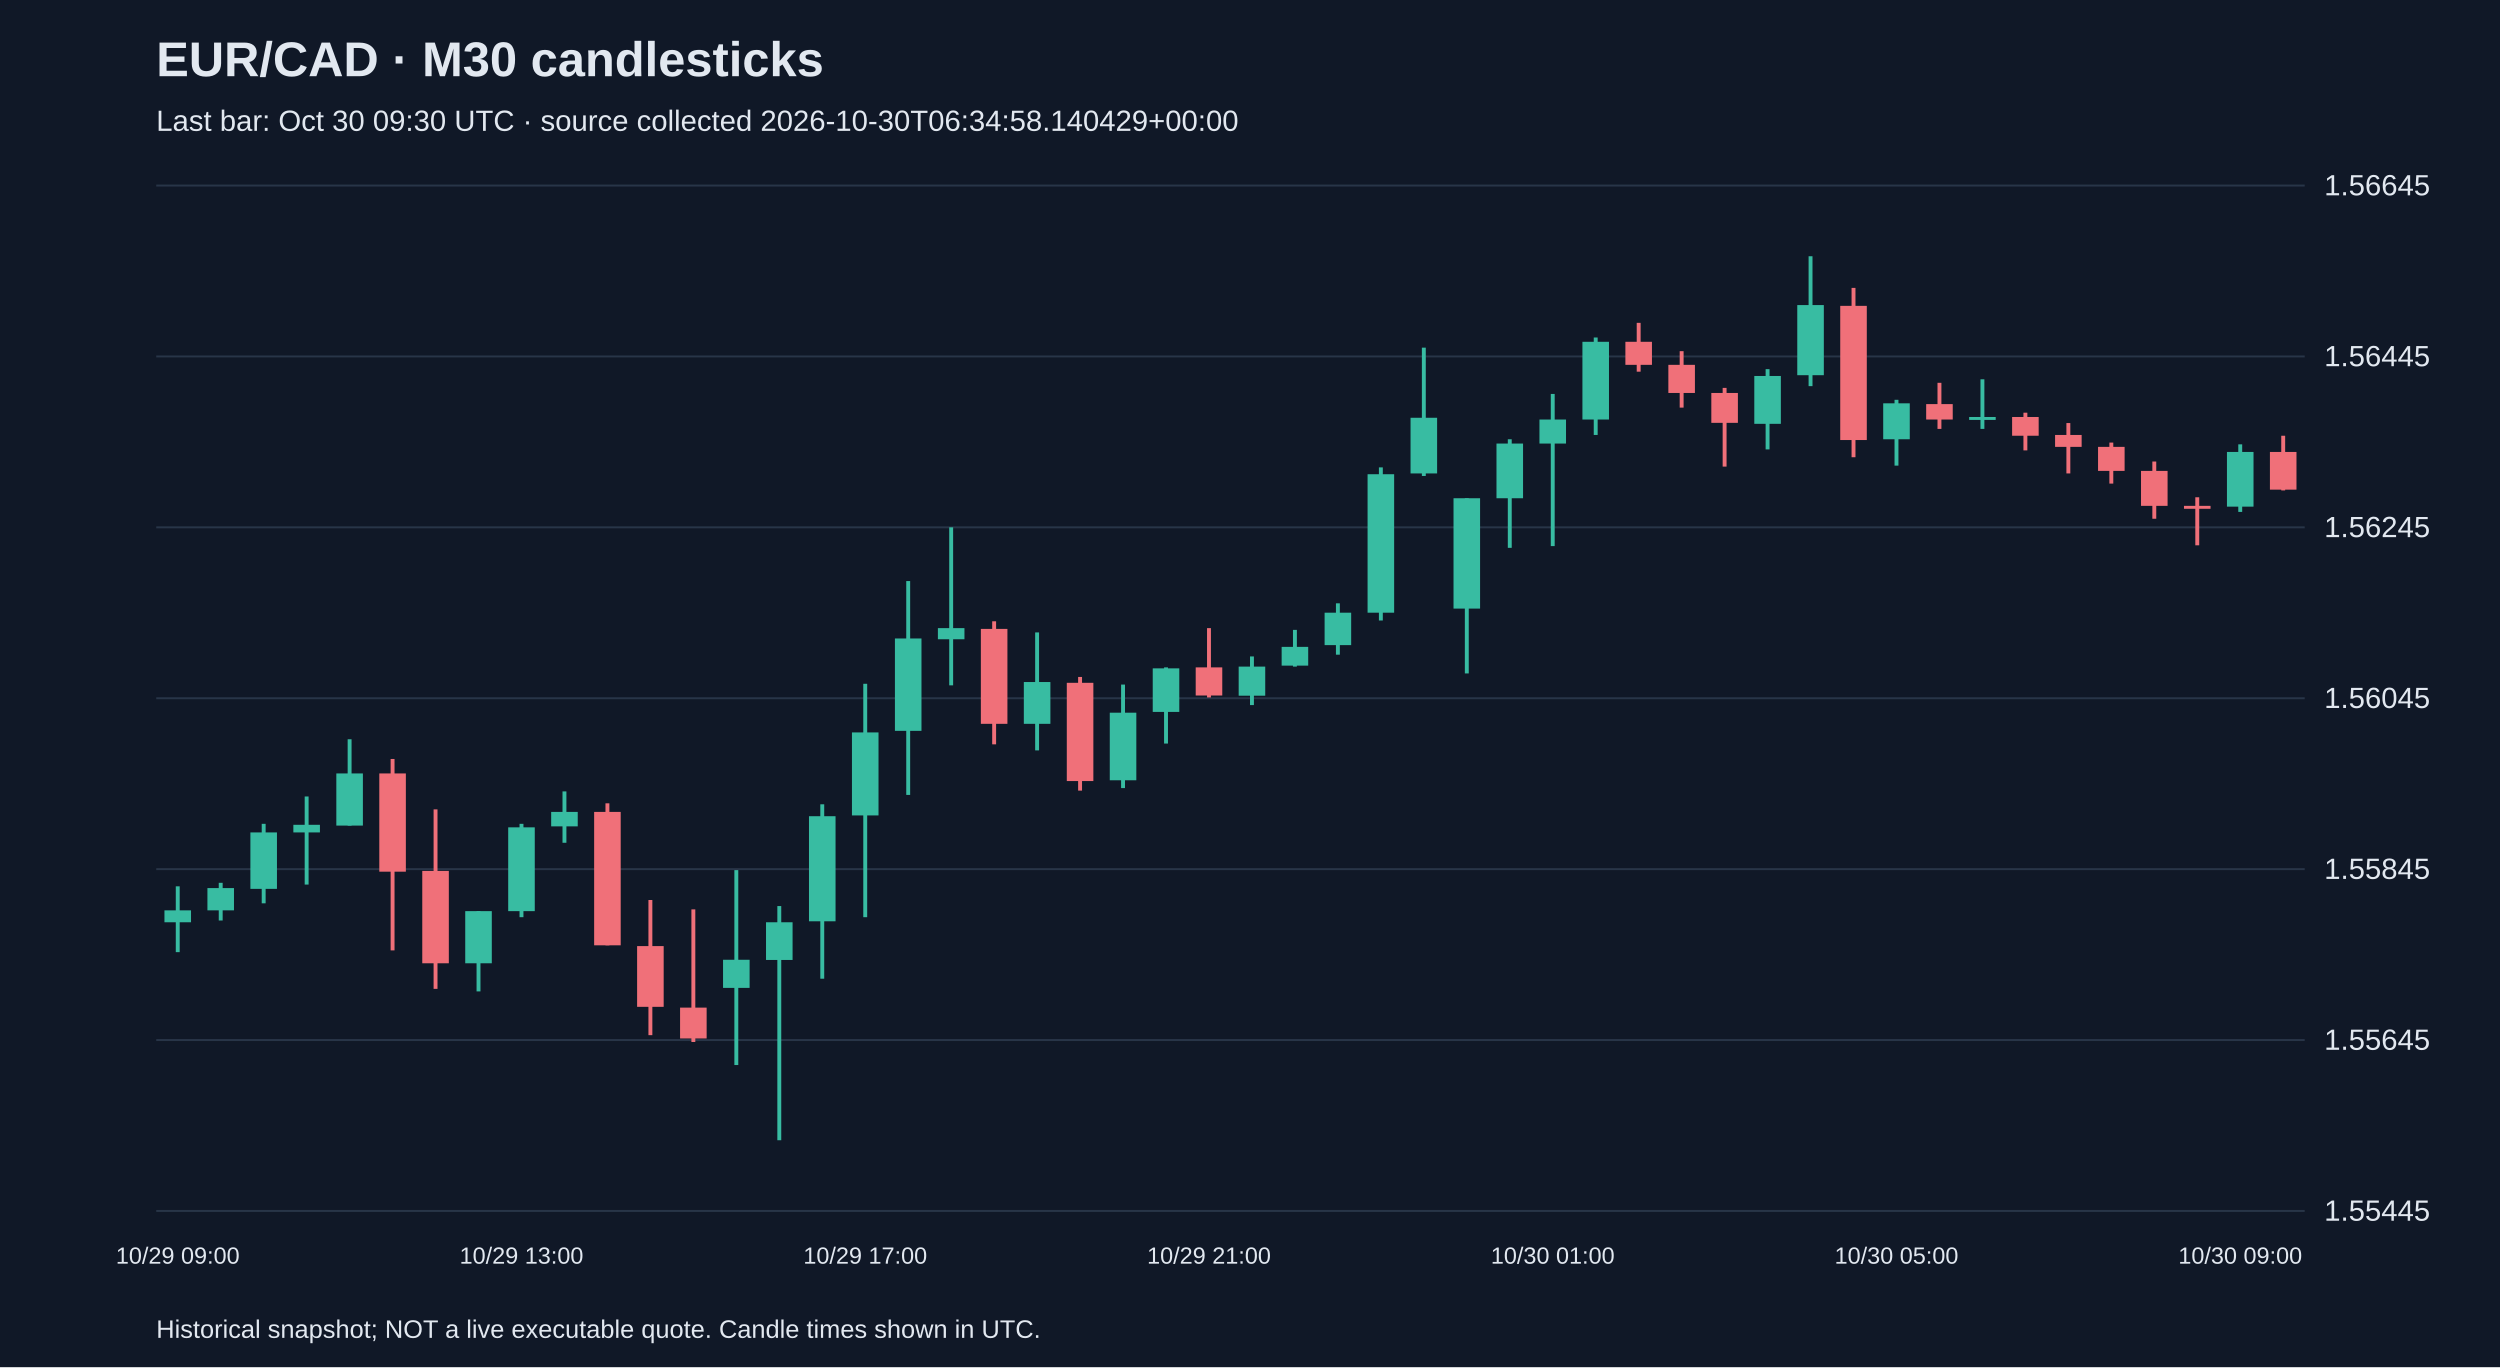
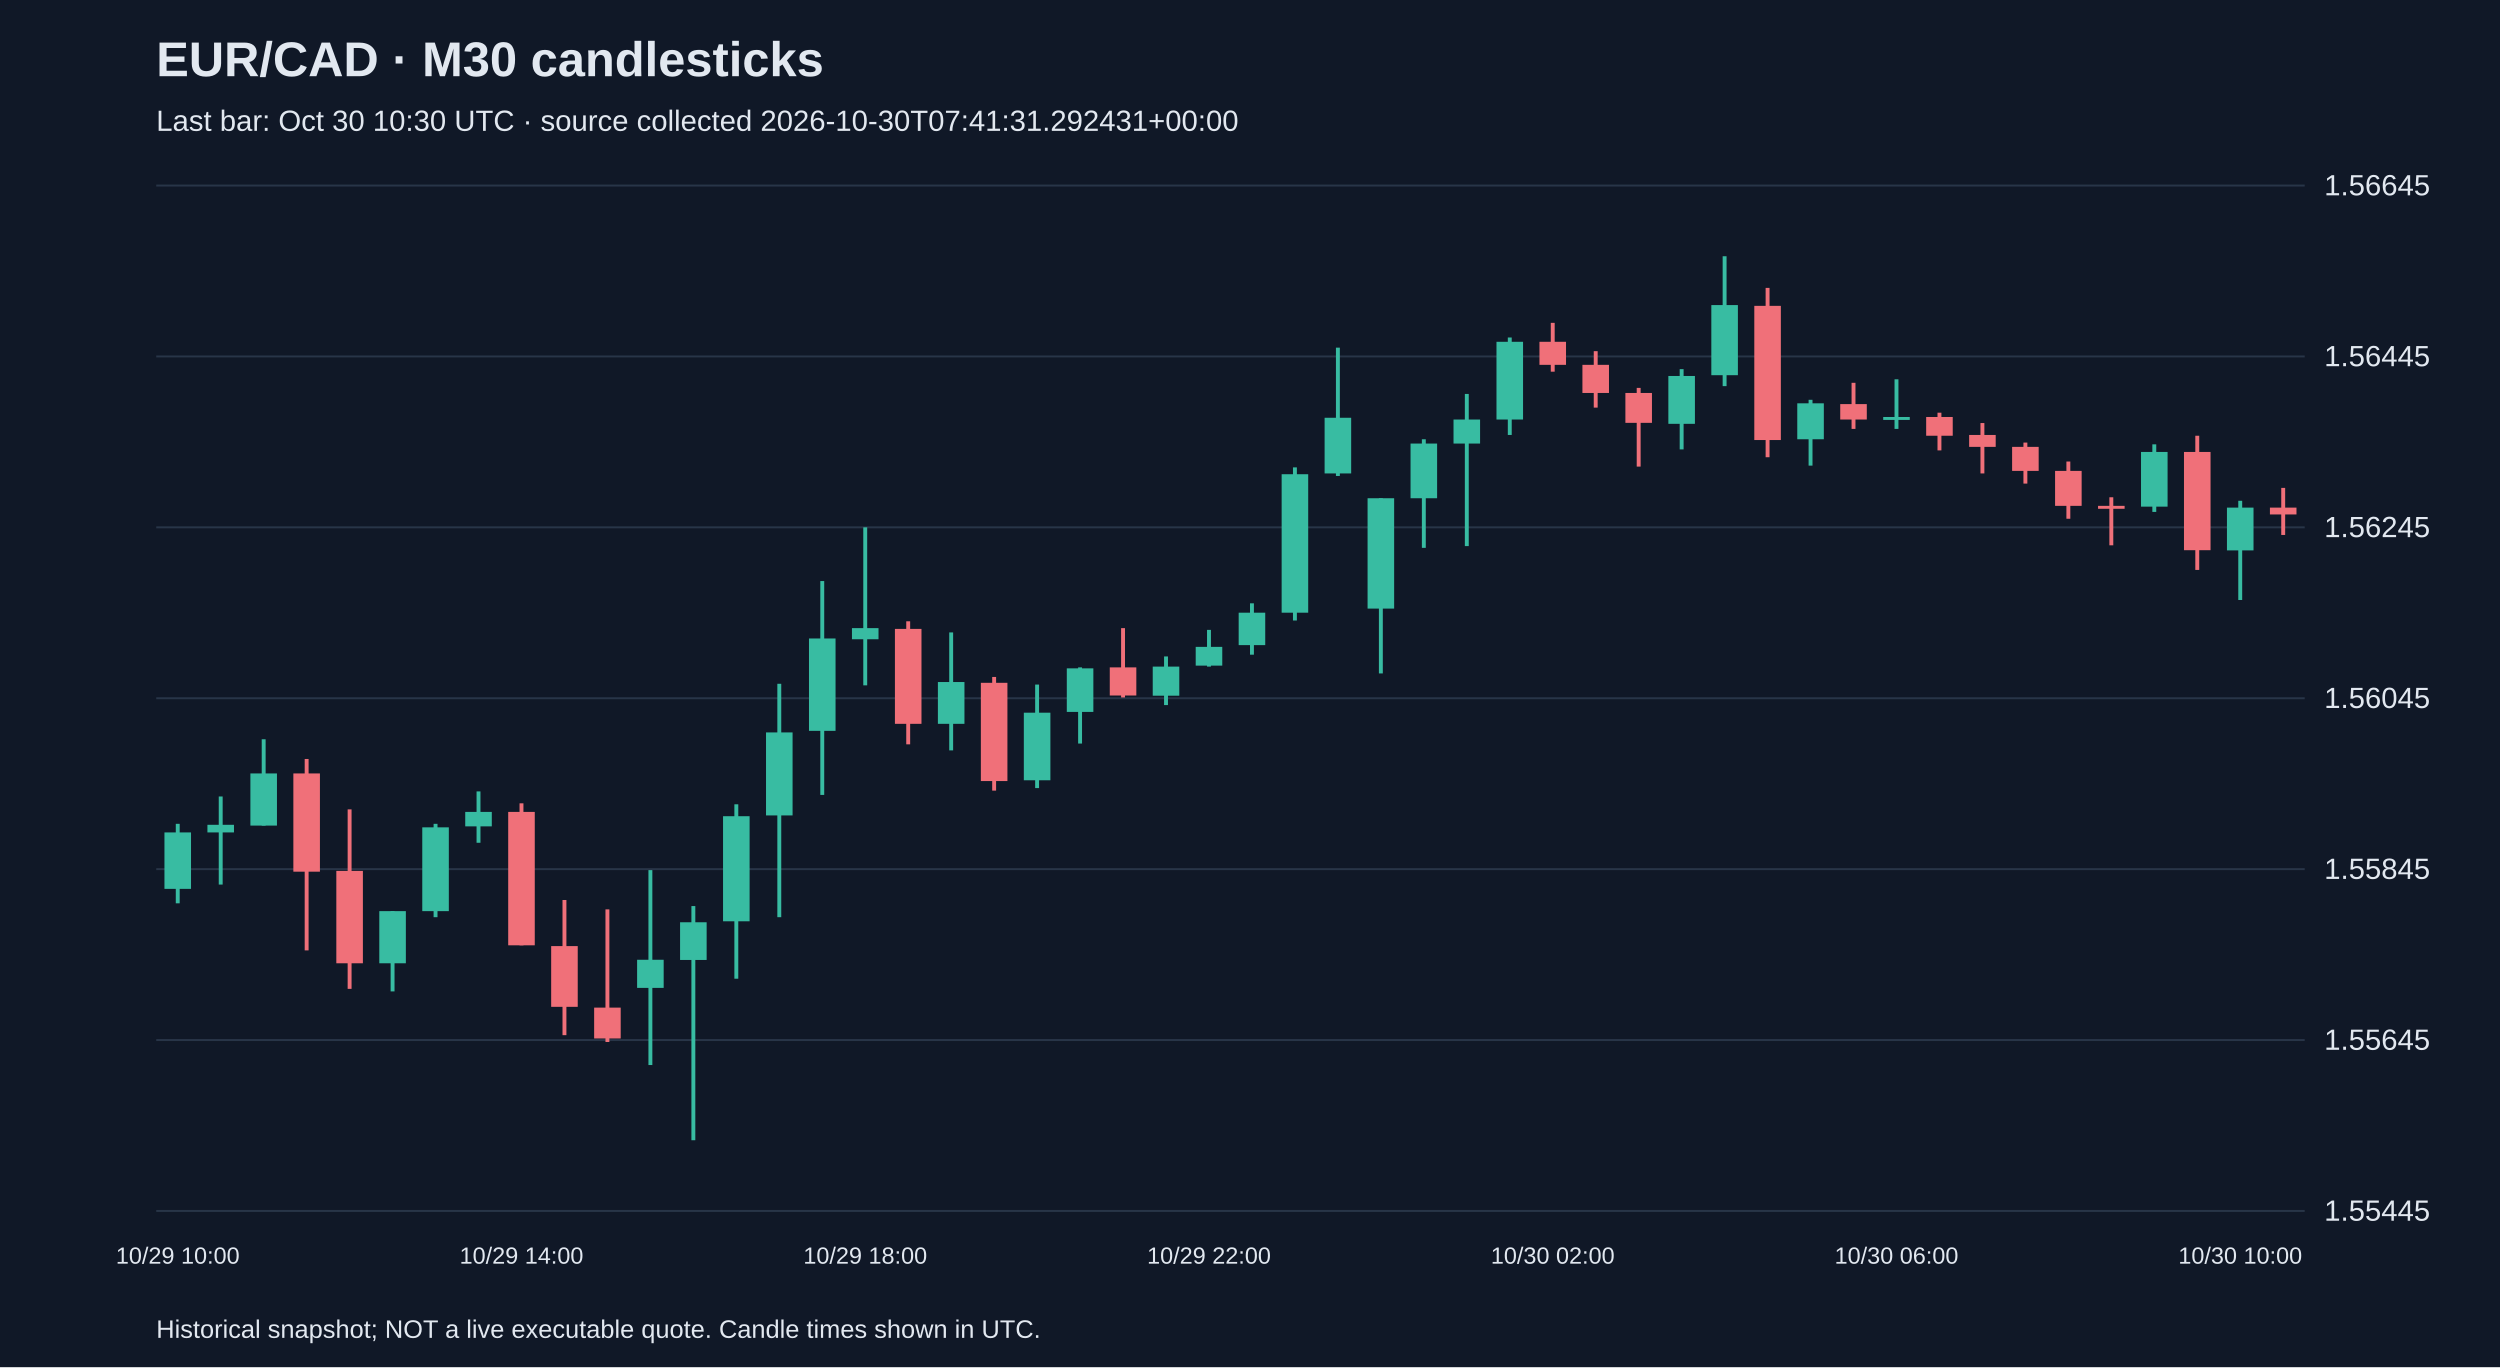
<svg xmlns="http://www.w3.org/2000/svg" viewBox="0 0 1280 700">
  <rect width="100%" height="100%" fill="#101827" />
  <style>text{font-family:Arial,sans-serif;fill:#e2e8f0}</style>
  <text x="80" y="39" font-size="25" font-weight="bold">EUR/CAD · M30 candlesticks</text>
-   <text x="80" y="67" font-size="15" fill="#a6b1c5">Last bar: Oct 30 09:30 UTC · source collected 2026-10-30T06:34:58.140429+00:00</text>
+   <text x="80" y="67" font-size="15" fill="#a6b1c5">Last bar: Oct 30 10:30 UTC · source collected 2026-10-30T07:41:31.292431+00:00</text>
  <line x1="80" y1="620.0" x2="1180" y2="620.0" stroke="#283548" />
  <text x="1190" y="625.0" font-size="15">1.55445</text>
  <line x1="80" y1="532.5" x2="1180" y2="532.5" stroke="#283548" />
  <text x="1190" y="537.5" font-size="15">1.55645</text>
  <line x1="80" y1="445.0" x2="1180" y2="445.0" stroke="#283548" />
  <text x="1190" y="450.0" font-size="15">1.55845</text>
  <line x1="80" y1="357.5" x2="1180" y2="357.5" stroke="#283548" />
  <text x="1190" y="362.5" font-size="15">1.56045</text>
  <line x1="80" y1="270.0" x2="1180" y2="270.0" stroke="#283548" />
  <text x="1190" y="275.0" font-size="15">1.56245</text>
  <line x1="80" y1="182.5" x2="1180" y2="182.5" stroke="#283548" />
  <text x="1190" y="187.5" font-size="15">1.56445</text>
  <line x1="80" y1="95.0" x2="1180" y2="95.0" stroke="#283548" />
  <text x="1190" y="100.0" font-size="15">1.56645</text>
-   <line x1="91.0" y1="453.8" x2="91.0" y2="487.5" stroke="#38bca2" stroke-width="2" />
-   <rect x="84.2" y="466.1" width="13.6" height="6.1" fill="#38bca2" />
-   <text x="91.0" y="647" text-anchor="middle" font-size="12">10/29 09:00</text>
-   <line x1="113.0" y1="452.0" x2="113.0" y2="471.3" stroke="#38bca2" stroke-width="2" />
-   <rect x="106.2" y="454.7" width="13.6" height="11.4" fill="#38bca2" />
-   <line x1="135.0" y1="421.8" x2="135.0" y2="462.5" stroke="#38bca2" stroke-width="2" />
-   <rect x="128.2" y="426.2" width="13.6" height="28.9" fill="#38bca2" />
-   <line x1="157.0" y1="407.8" x2="157.0" y2="452.9" stroke="#38bca2" stroke-width="2" />
-   <rect x="150.2" y="422.3" width="13.6" height="3.9" fill="#38bca2" />
-   <line x1="179.0" y1="378.5" x2="179.0" y2="422.7" stroke="#38bca2" stroke-width="2" />
-   <rect x="172.2" y="396.0" width="13.6" height="26.7" fill="#38bca2" />
-   <line x1="201.0" y1="388.6" x2="201.0" y2="486.6" stroke="#f07079" stroke-width="2" />
-   <rect x="194.2" y="396.0" width="13.6" height="50.3" fill="#f07079" />
-   <line x1="223.0" y1="414.4" x2="223.0" y2="506.3" stroke="#f07079" stroke-width="2" />
-   <rect x="216.2" y="445.9" width="13.6" height="47.3" fill="#f07079" />
-   <line x1="245.0" y1="466.5" x2="245.0" y2="507.6" stroke="#38bca2" stroke-width="2" />
-   <rect x="238.2" y="466.5" width="13.6" height="26.7" fill="#38bca2" />
-   <line x1="267.0" y1="421.8" x2="267.0" y2="469.6" stroke="#38bca2" stroke-width="2" />
-   <rect x="260.2" y="423.6" width="13.6" height="42.9" fill="#38bca2" />
-   <text x="267.0" y="647" text-anchor="middle" font-size="12">10/29 13:00</text>
-   <line x1="289.0" y1="405.2" x2="289.0" y2="431.5" stroke="#38bca2" stroke-width="2" />
-   <rect x="282.2" y="415.7" width="13.6" height="7.4" fill="#38bca2" />
-   <line x1="311.0" y1="411.3" x2="311.0" y2="484.0" stroke="#f07079" stroke-width="2" />
-   <rect x="304.2" y="415.7" width="13.6" height="68.3" fill="#f07079" />
-   <line x1="333.0" y1="460.8" x2="333.0" y2="530.0" stroke="#f07079" stroke-width="2" />
-   <rect x="326.2" y="484.4" width="13.6" height="31.1" fill="#f07079" />
-   <line x1="355.0" y1="465.6" x2="355.0" y2="533.5" stroke="#f07079" stroke-width="2" />
-   <rect x="348.2" y="515.9" width="13.6" height="15.8" fill="#f07079" />
-   <line x1="377.0" y1="445.5" x2="377.0" y2="545.3" stroke="#38bca2" stroke-width="2" />
-   <rect x="370.2" y="491.4" width="13.6" height="14.4" fill="#38bca2" />
-   <line x1="399.0" y1="463.9" x2="399.0" y2="583.8" stroke="#38bca2" stroke-width="2" />
-   <rect x="392.2" y="472.2" width="13.6" height="19.3" fill="#38bca2" />
-   <line x1="421.0" y1="411.8" x2="421.0" y2="501.1" stroke="#38bca2" stroke-width="2" />
-   <rect x="414.2" y="417.9" width="13.6" height="53.8" fill="#38bca2" />
-   <line x1="443.0" y1="350.1" x2="443.0" y2="469.6" stroke="#38bca2" stroke-width="2" />
-   <rect x="436.2" y="375.0" width="13.6" height="42.5" fill="#38bca2" />
-   <text x="443.0" y="647" text-anchor="middle" font-size="12">10/29 17:00</text>
-   <line x1="465.0" y1="297.5" x2="465.0" y2="407.0" stroke="#38bca2" stroke-width="2" />
-   <rect x="458.2" y="326.9" width="13.6" height="47.3" fill="#38bca2" />
-   <line x1="487.0" y1="270.0" x2="487.0" y2="350.9" stroke="#38bca2" stroke-width="2" />
-   <rect x="480.2" y="321.6" width="13.6" height="5.7" fill="#38bca2" />
-   <line x1="509.0" y1="318.1" x2="509.0" y2="381.1" stroke="#f07079" stroke-width="2" />
-   <rect x="502.2" y="322.0" width="13.6" height="48.6" fill="#f07079" />
-   <line x1="531.0" y1="323.8" x2="531.0" y2="384.2" stroke="#38bca2" stroke-width="2" />
-   <rect x="524.2" y="349.2" width="13.6" height="21.4" fill="#38bca2" />
-   <line x1="553.0" y1="346.6" x2="553.0" y2="404.8" stroke="#f07079" stroke-width="2" />
-   <rect x="546.2" y="349.6" width="13.6" height="50.3" fill="#f07079" />
-   <line x1="575.0" y1="350.5" x2="575.0" y2="403.5" stroke="#38bca2" stroke-width="2" />
-   <rect x="568.2" y="364.9" width="13.6" height="34.6" fill="#38bca2" />
-   <line x1="597.0" y1="341.7" x2="597.0" y2="380.7" stroke="#38bca2" stroke-width="2" />
-   <rect x="590.2" y="342.2" width="13.6" height="22.3" fill="#38bca2" />
-   <line x1="619.0" y1="321.6" x2="619.0" y2="357.1" stroke="#f07079" stroke-width="2" />
-   <rect x="612.2" y="341.7" width="13.6" height="14.4" fill="#f07079" />
-   <text x="619.0" y="647" text-anchor="middle" font-size="12">10/29 21:00</text>
-   <line x1="641.0" y1="336.1" x2="641.0" y2="361.0" stroke="#38bca2" stroke-width="2" />
-   <rect x="634.2" y="341.3" width="13.6" height="14.9" fill="#38bca2" />
-   <line x1="663.0" y1="322.5" x2="663.0" y2="341.3" stroke="#38bca2" stroke-width="2" />
-   <rect x="656.2" y="331.2" width="13.6" height="9.6" fill="#38bca2" />
-   <line x1="685.0" y1="308.9" x2="685.0" y2="335.2" stroke="#38bca2" stroke-width="2" />
-   <rect x="678.2" y="313.7" width="13.6" height="16.6" fill="#38bca2" />
-   <line x1="707.0" y1="239.3" x2="707.0" y2="317.7" stroke="#38bca2" stroke-width="2" />
-   <rect x="700.2" y="242.8" width="13.6" height="70.9" fill="#38bca2" />
-   <line x1="729.0" y1="178.0" x2="729.0" y2="243.7" stroke="#38bca2" stroke-width="2" />
-   <rect x="722.2" y="213.9" width="13.6" height="28.5" fill="#38bca2" />
-   <line x1="751.0" y1="255.1" x2="751.0" y2="344.8" stroke="#38bca2" stroke-width="2" />
-   <rect x="744.2" y="255.1" width="13.6" height="56.5" fill="#38bca2" />
-   <line x1="773.0" y1="224.9" x2="773.0" y2="280.5" stroke="#38bca2" stroke-width="2" />
-   <rect x="766.2" y="227.1" width="13.6" height="28.0" fill="#38bca2" />
-   <line x1="795.0" y1="201.7" x2="795.0" y2="279.6" stroke="#38bca2" stroke-width="2" />
-   <rect x="788.2" y="214.8" width="13.6" height="12.3" fill="#38bca2" />
-   <text x="795.0" y="647" text-anchor="middle" font-size="12">10/30 01:00</text>
-   <line x1="817.0" y1="172.8" x2="817.0" y2="222.7" stroke="#38bca2" stroke-width="2" />
-   <rect x="810.2" y="175.0" width="13.6" height="39.8" fill="#38bca2" />
-   <line x1="839.0" y1="165.3" x2="839.0" y2="190.3" stroke="#f07079" stroke-width="2" />
-   <rect x="832.2" y="175.0" width="13.6" height="11.8" fill="#f07079" />
-   <line x1="861.0" y1="179.8" x2="861.0" y2="208.7" stroke="#f07079" stroke-width="2" />
-   <rect x="854.2" y="186.8" width="13.6" height="14.4" fill="#f07079" />
-   <line x1="883.0" y1="198.6" x2="883.0" y2="238.9" stroke="#f07079" stroke-width="2" />
-   <rect x="876.2" y="201.2" width="13.6" height="15.3" fill="#f07079" />
-   <line x1="905.0" y1="189.0" x2="905.0" y2="230.1" stroke="#38bca2" stroke-width="2" />
-   <rect x="898.2" y="192.5" width="13.6" height="24.5" fill="#38bca2" />
-   <line x1="927.0" y1="131.2" x2="927.0" y2="197.7" stroke="#38bca2" stroke-width="2" />
-   <rect x="920.2" y="156.2" width="13.6" height="35.9" fill="#38bca2" />
-   <line x1="949.0" y1="147.4" x2="949.0" y2="234.1" stroke="#f07079" stroke-width="2" />
-   <rect x="942.2" y="156.6" width="13.6" height="68.7" fill="#f07079" />
-   <line x1="971.0" y1="204.7" x2="971.0" y2="238.4" stroke="#38bca2" stroke-width="2" />
-   <rect x="964.2" y="206.5" width="13.6" height="18.4" fill="#38bca2" />
-   <text x="971.0" y="647" text-anchor="middle" font-size="12">10/30 05:00</text>
-   <line x1="993.0" y1="196.0" x2="993.0" y2="219.6" stroke="#f07079" stroke-width="2" />
-   <rect x="986.2" y="206.9" width="13.6" height="7.9" fill="#f07079" />
-   <line x1="1015.0" y1="194.2" x2="1015.0" y2="219.6" stroke="#38bca2" stroke-width="2" />
-   <rect x="1008.2" y="213.5" width="13.6" height="1.5" fill="#38bca2" />
-   <line x1="1037.0" y1="211.3" x2="1037.0" y2="230.6" stroke="#f07079" stroke-width="2" />
-   <rect x="1030.2" y="213.5" width="13.6" height="9.6" fill="#f07079" />
-   <line x1="1059.0" y1="216.6" x2="1059.0" y2="242.4" stroke="#f07079" stroke-width="2" />
-   <rect x="1052.2" y="222.7" width="13.6" height="6.1" fill="#f07079" />
-   <line x1="1081.0" y1="226.6" x2="1081.0" y2="247.6" stroke="#f07079" stroke-width="2" />
-   <rect x="1074.2" y="228.8" width="13.6" height="12.3" fill="#f07079" />
-   <line x1="1103.0" y1="236.3" x2="1103.0" y2="265.6" stroke="#f07079" stroke-width="2" />
-   <rect x="1096.2" y="241.1" width="13.6" height="17.9" fill="#f07079" />
-   <line x1="1125.0" y1="254.6" x2="1125.0" y2="279.2" stroke="#f07079" stroke-width="2" />
-   <rect x="1118.2" y="259.0" width="13.6" height="1.5" fill="#f07079" />
-   <line x1="1147.0" y1="227.5" x2="1147.0" y2="262.1" stroke="#38bca2" stroke-width="2" />
-   <rect x="1140.2" y="231.4" width="13.6" height="28.0" fill="#38bca2" />
-   <text x="1147.0" y="647" text-anchor="middle" font-size="12">10/30 09:00</text>
-   <line x1="1169.0" y1="223.1" x2="1169.0" y2="251.1" stroke="#f07079" stroke-width="2" />
-   <rect x="1162.2" y="231.4" width="13.6" height="19.3" fill="#f07079" />
+   <line x1="91.0" y1="421.8" x2="91.0" y2="462.5" stroke="#38bca2" stroke-width="2" />
+   <rect x="84.2" y="426.2" width="13.6" height="28.9" fill="#38bca2" />
+   <text x="91.0" y="647" text-anchor="middle" font-size="12">10/29 10:00</text>
+   <line x1="113.0" y1="407.8" x2="113.0" y2="452.9" stroke="#38bca2" stroke-width="2" />
+   <rect x="106.2" y="422.3" width="13.6" height="3.9" fill="#38bca2" />
+   <line x1="135.0" y1="378.5" x2="135.0" y2="422.7" stroke="#38bca2" stroke-width="2" />
+   <rect x="128.2" y="396.0" width="13.6" height="26.7" fill="#38bca2" />
+   <line x1="157.0" y1="388.6" x2="157.0" y2="486.6" stroke="#f07079" stroke-width="2" />
+   <rect x="150.2" y="396.0" width="13.6" height="50.3" fill="#f07079" />
+   <line x1="179.0" y1="414.4" x2="179.0" y2="506.3" stroke="#f07079" stroke-width="2" />
+   <rect x="172.2" y="445.9" width="13.6" height="47.3" fill="#f07079" />
+   <line x1="201.0" y1="466.5" x2="201.0" y2="507.6" stroke="#38bca2" stroke-width="2" />
+   <rect x="194.2" y="466.5" width="13.6" height="26.7" fill="#38bca2" />
+   <line x1="223.0" y1="421.8" x2="223.0" y2="469.6" stroke="#38bca2" stroke-width="2" />
+   <rect x="216.2" y="423.6" width="13.6" height="42.9" fill="#38bca2" />
+   <line x1="245.0" y1="405.2" x2="245.0" y2="431.5" stroke="#38bca2" stroke-width="2" />
+   <rect x="238.2" y="415.7" width="13.6" height="7.4" fill="#38bca2" />
+   <line x1="267.0" y1="411.3" x2="267.0" y2="484.0" stroke="#f07079" stroke-width="2" />
+   <rect x="260.2" y="415.7" width="13.6" height="68.3" fill="#f07079" />
+   <text x="267.0" y="647" text-anchor="middle" font-size="12">10/29 14:00</text>
+   <line x1="289.0" y1="460.8" x2="289.0" y2="530.0" stroke="#f07079" stroke-width="2" />
+   <rect x="282.2" y="484.4" width="13.6" height="31.1" fill="#f07079" />
+   <line x1="311.0" y1="465.6" x2="311.0" y2="533.5" stroke="#f07079" stroke-width="2" />
+   <rect x="304.2" y="515.9" width="13.6" height="15.8" fill="#f07079" />
+   <line x1="333.0" y1="445.5" x2="333.0" y2="545.3" stroke="#38bca2" stroke-width="2" />
+   <rect x="326.2" y="491.4" width="13.6" height="14.4" fill="#38bca2" />
+   <line x1="355.0" y1="463.9" x2="355.0" y2="583.8" stroke="#38bca2" stroke-width="2" />
+   <rect x="348.2" y="472.2" width="13.6" height="19.3" fill="#38bca2" />
+   <line x1="377.0" y1="411.8" x2="377.0" y2="501.1" stroke="#38bca2" stroke-width="2" />
+   <rect x="370.2" y="417.9" width="13.6" height="53.8" fill="#38bca2" />
+   <line x1="399.0" y1="350.1" x2="399.0" y2="469.6" stroke="#38bca2" stroke-width="2" />
+   <rect x="392.2" y="375.0" width="13.6" height="42.5" fill="#38bca2" />
+   <line x1="421.0" y1="297.5" x2="421.0" y2="407.0" stroke="#38bca2" stroke-width="2" />
+   <rect x="414.2" y="326.9" width="13.6" height="47.3" fill="#38bca2" />
+   <line x1="443.0" y1="270.0" x2="443.0" y2="350.9" stroke="#38bca2" stroke-width="2" />
+   <rect x="436.2" y="321.6" width="13.6" height="5.7" fill="#38bca2" />
+   <text x="443.0" y="647" text-anchor="middle" font-size="12">10/29 18:00</text>
+   <line x1="465.0" y1="318.1" x2="465.0" y2="381.1" stroke="#f07079" stroke-width="2" />
+   <rect x="458.2" y="322.0" width="13.6" height="48.6" fill="#f07079" />
+   <line x1="487.0" y1="323.8" x2="487.0" y2="384.2" stroke="#38bca2" stroke-width="2" />
+   <rect x="480.2" y="349.2" width="13.6" height="21.4" fill="#38bca2" />
+   <line x1="509.0" y1="346.6" x2="509.0" y2="404.8" stroke="#f07079" stroke-width="2" />
+   <rect x="502.2" y="349.6" width="13.6" height="50.3" fill="#f07079" />
+   <line x1="531.0" y1="350.5" x2="531.0" y2="403.5" stroke="#38bca2" stroke-width="2" />
+   <rect x="524.2" y="364.9" width="13.6" height="34.6" fill="#38bca2" />
+   <line x1="553.0" y1="341.7" x2="553.0" y2="380.7" stroke="#38bca2" stroke-width="2" />
+   <rect x="546.2" y="342.2" width="13.6" height="22.3" fill="#38bca2" />
+   <line x1="575.0" y1="321.6" x2="575.0" y2="357.1" stroke="#f07079" stroke-width="2" />
+   <rect x="568.2" y="341.7" width="13.6" height="14.4" fill="#f07079" />
+   <line x1="597.0" y1="336.1" x2="597.0" y2="361.0" stroke="#38bca2" stroke-width="2" />
+   <rect x="590.2" y="341.3" width="13.6" height="14.9" fill="#38bca2" />
+   <line x1="619.0" y1="322.5" x2="619.0" y2="341.3" stroke="#38bca2" stroke-width="2" />
+   <rect x="612.2" y="331.2" width="13.6" height="9.6" fill="#38bca2" />
+   <text x="619.0" y="647" text-anchor="middle" font-size="12">10/29 22:00</text>
+   <line x1="641.0" y1="308.9" x2="641.0" y2="335.2" stroke="#38bca2" stroke-width="2" />
+   <rect x="634.2" y="313.7" width="13.6" height="16.6" fill="#38bca2" />
+   <line x1="663.0" y1="239.3" x2="663.0" y2="317.7" stroke="#38bca2" stroke-width="2" />
+   <rect x="656.2" y="242.8" width="13.6" height="70.9" fill="#38bca2" />
+   <line x1="685.0" y1="178.0" x2="685.0" y2="243.7" stroke="#38bca2" stroke-width="2" />
+   <rect x="678.2" y="213.9" width="13.6" height="28.5" fill="#38bca2" />
+   <line x1="707.0" y1="255.1" x2="707.0" y2="344.8" stroke="#38bca2" stroke-width="2" />
+   <rect x="700.2" y="255.1" width="13.6" height="56.5" fill="#38bca2" />
+   <line x1="729.0" y1="224.9" x2="729.0" y2="280.5" stroke="#38bca2" stroke-width="2" />
+   <rect x="722.2" y="227.1" width="13.6" height="28.0" fill="#38bca2" />
+   <line x1="751.0" y1="201.7" x2="751.0" y2="279.6" stroke="#38bca2" stroke-width="2" />
+   <rect x="744.2" y="214.8" width="13.6" height="12.3" fill="#38bca2" />
+   <line x1="773.0" y1="172.8" x2="773.0" y2="222.7" stroke="#38bca2" stroke-width="2" />
+   <rect x="766.2" y="175.0" width="13.6" height="39.8" fill="#38bca2" />
+   <line x1="795.0" y1="165.3" x2="795.0" y2="190.3" stroke="#f07079" stroke-width="2" />
+   <rect x="788.2" y="175.0" width="13.6" height="11.8" fill="#f07079" />
+   <text x="795.0" y="647" text-anchor="middle" font-size="12">10/30 02:00</text>
+   <line x1="817.0" y1="179.8" x2="817.0" y2="208.7" stroke="#f07079" stroke-width="2" />
+   <rect x="810.2" y="186.8" width="13.6" height="14.4" fill="#f07079" />
+   <line x1="839.0" y1="198.6" x2="839.0" y2="238.9" stroke="#f07079" stroke-width="2" />
+   <rect x="832.2" y="201.2" width="13.6" height="15.3" fill="#f07079" />
+   <line x1="861.0" y1="189.0" x2="861.0" y2="230.1" stroke="#38bca2" stroke-width="2" />
+   <rect x="854.2" y="192.5" width="13.6" height="24.5" fill="#38bca2" />
+   <line x1="883.0" y1="131.2" x2="883.0" y2="197.7" stroke="#38bca2" stroke-width="2" />
+   <rect x="876.2" y="156.2" width="13.6" height="35.9" fill="#38bca2" />
+   <line x1="905.0" y1="147.4" x2="905.0" y2="234.1" stroke="#f07079" stroke-width="2" />
+   <rect x="898.2" y="156.6" width="13.6" height="68.7" fill="#f07079" />
+   <line x1="927.0" y1="204.7" x2="927.0" y2="238.4" stroke="#38bca2" stroke-width="2" />
+   <rect x="920.2" y="206.5" width="13.6" height="18.4" fill="#38bca2" />
+   <line x1="949.0" y1="196.0" x2="949.0" y2="219.6" stroke="#f07079" stroke-width="2" />
+   <rect x="942.2" y="206.9" width="13.6" height="7.9" fill="#f07079" />
+   <line x1="971.0" y1="194.2" x2="971.0" y2="219.6" stroke="#38bca2" stroke-width="2" />
+   <rect x="964.2" y="213.5" width="13.6" height="1.5" fill="#38bca2" />
+   <text x="971.0" y="647" text-anchor="middle" font-size="12">10/30 06:00</text>
+   <line x1="993.0" y1="211.3" x2="993.0" y2="230.6" stroke="#f07079" stroke-width="2" />
+   <rect x="986.2" y="213.5" width="13.6" height="9.6" fill="#f07079" />
+   <line x1="1015.0" y1="216.6" x2="1015.0" y2="242.4" stroke="#f07079" stroke-width="2" />
+   <rect x="1008.2" y="222.7" width="13.6" height="6.1" fill="#f07079" />
+   <line x1="1037.0" y1="226.6" x2="1037.0" y2="247.6" stroke="#f07079" stroke-width="2" />
+   <rect x="1030.2" y="228.8" width="13.6" height="12.3" fill="#f07079" />
+   <line x1="1059.0" y1="236.3" x2="1059.0" y2="265.6" stroke="#f07079" stroke-width="2" />
+   <rect x="1052.2" y="241.1" width="13.6" height="17.9" fill="#f07079" />
+   <line x1="1081.0" y1="254.6" x2="1081.0" y2="279.2" stroke="#f07079" stroke-width="2" />
+   <rect x="1074.2" y="259.0" width="13.6" height="1.5" fill="#f07079" />
+   <line x1="1103.0" y1="227.5" x2="1103.0" y2="262.1" stroke="#38bca2" stroke-width="2" />
+   <rect x="1096.2" y="231.4" width="13.6" height="28.0" fill="#38bca2" />
+   <line x1="1125.0" y1="223.1" x2="1125.0" y2="291.8" stroke="#f07079" stroke-width="2" />
+   <rect x="1118.2" y="231.4" width="13.6" height="50.3" fill="#f07079" />
+   <line x1="1147.0" y1="256.4" x2="1147.0" y2="307.2" stroke="#38bca2" stroke-width="2" />
+   <rect x="1140.2" y="259.9" width="13.6" height="21.9" fill="#38bca2" />
+   <text x="1147.0" y="647" text-anchor="middle" font-size="12">10/30 10:00</text>
+   <line x1="1169.0" y1="249.8" x2="1169.0" y2="273.9" stroke="#f07079" stroke-width="2" />
+   <rect x="1162.2" y="259.9" width="13.6" height="3.5" fill="#f07079" />
  <text x="80" y="685" font-size="13">Historical snapshot; NOT a live executable quote. Candle times shown in UTC.</text>
</svg>
